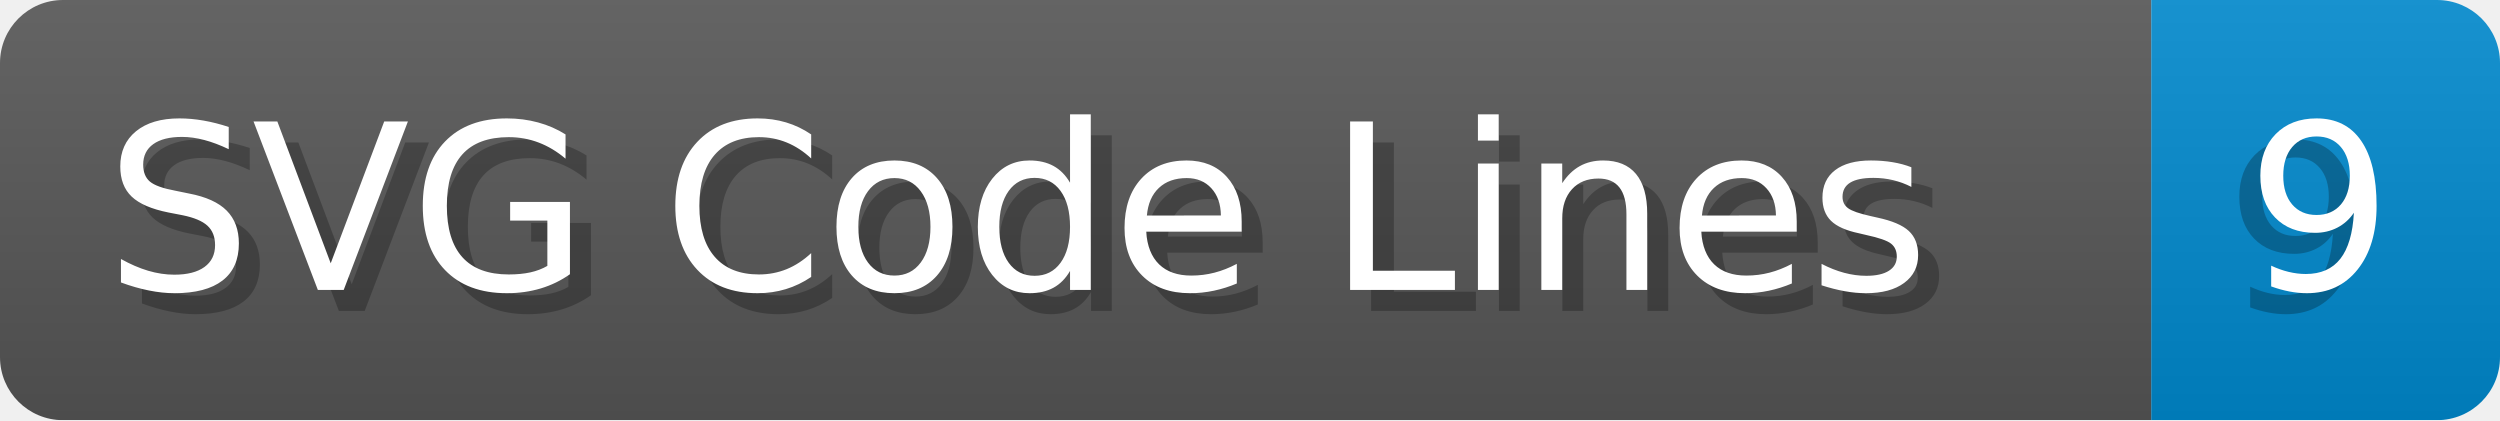
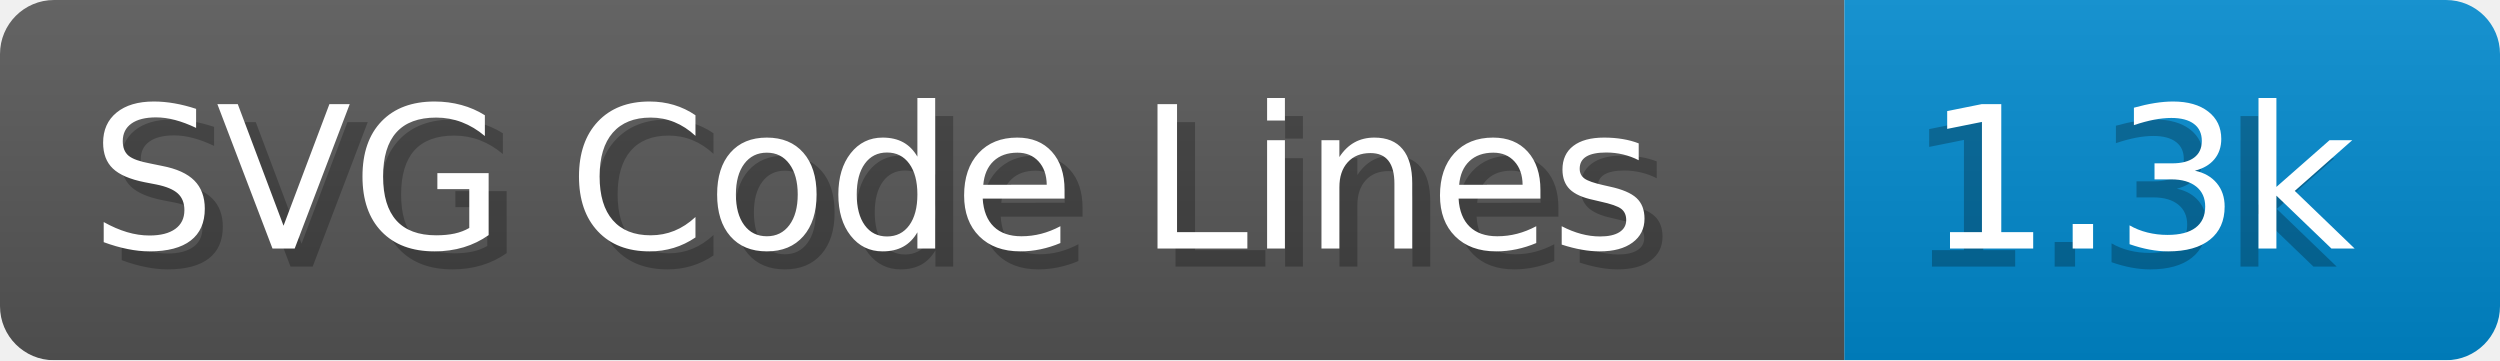
- <svg xmlns="http://www.w3.org/2000/svg" width="119.0" height="20" viewBox="0 0 1190.0 200" role="img" aria-label="SVG Code Lines: 9">
+ <svg xmlns="http://www.w3.org/2000/svg" width="138.8" height="20" viewBox="0 0 1388.0 200" role="img" aria-label="SVG Code Lines: 1.3k">
  <linearGradient id="a" x2="0" y2="100%">
    <stop offset="0" stop-opacity=".1" stop-color="#EEE" />
    <stop offset="1" stop-opacity=".1" />
  </linearGradient>
  <mask id="m">
-     <rect width="1190.0" height="200" rx="30" fill="#FFF" />
+     <rect width="1388.0" height="200" rx="30" fill="#FFF" />
  </mask>
  <g mask="url(#m)">
    <rect width="1024.0" height="200" fill="#555" />
-     <rect width="166.0" height="200" fill="#08C" x="1024.0" />
-     <rect width="1190.0" height="200" fill="url(#a)" />
+     <rect width="364.0" height="200" fill="#08C" x="1024.0" />
+     <rect width="1388.0" height="200" fill="url(#a)" />
  </g>
  <g aria-hidden="true" fill="#fff" text-anchor="start" font-family="Verdana,DejaVu Sans,sans-serif" font-size="110">
    <text x="60" y="148" textLength="924.0" fill="#000" opacity="0.25">SVG Code Lines</text>
    <text x="50" y="138" textLength="924.0">SVG Code Lines</text>
-     <text x="1059.0" y="148" textLength="66.0" fill="#000" opacity="0.25">9</text>
-     <text x="1069.0" y="138" textLength="66.0">9</text>
+     <text x="1059.0" y="148" textLength="264.0" fill="#000" opacity="0.25">1.3k</text>
+     <text x="1069.0" y="138" textLength="264.0">1.3k</text>
  </g>
</svg>
